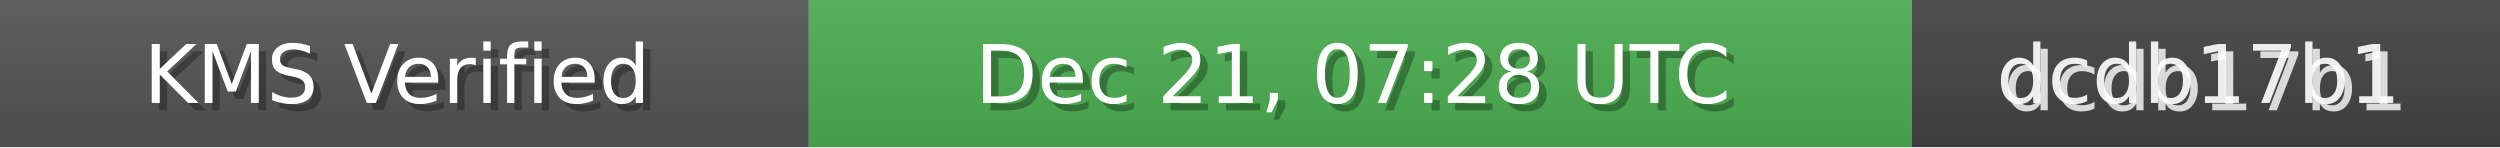
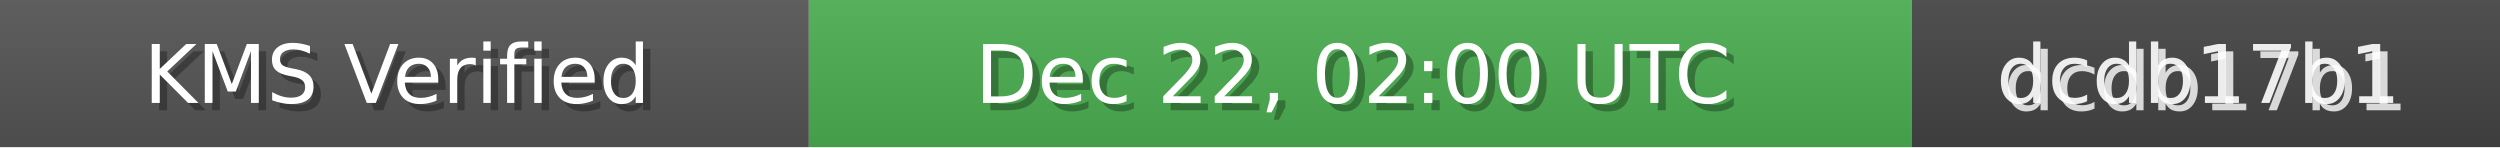
<svg xmlns="http://www.w3.org/2000/svg" width="340" height="20" role="img">
  <linearGradient id="bg" x2="0" y2="100%">
    <stop offset="0" stop-color="#bbb" stop-opacity=".1" />
    <stop offset="1" stop-opacity=".1" />
  </linearGradient>
  <rect width="110" height="20" fill="#555" />
  <rect x="110" width="150" height="20" fill="#4CAF50" />
  <rect x="260" width="80" height="20" fill="#444" />
  <rect width="340" height="20" fill="url(#bg)" />
  <g fill="#fff" text-anchor="middle" font-family="Verdana,Geneva,DejaVu Sans,sans-serif" font-size="11">
    <text x="55" y="15" fill="#000" fill-opacity=".3">KMS Verified</text>
    <text x="54" y="14">KMS Verified</text>
-     <text x="185" y="15" fill="#000" fill-opacity=".3">Dec 21, 07:28 UTC</text>
-     <text x="184" y="14">Dec 21, 07:28 UTC</text>
+     <text x="185" y="15" fill="#000" fill-opacity=".3">Dec 22, 02:00 UTC</text>
+     <text x="184" y="14">Dec 22, 02:00 UTC</text>
    <text x="300" y="15" fill="#fff" fill-opacity=".8">dcdb17b1</text>
    <text x="299" y="14" fill="#fff" fill-opacity=".9">dcdb17b1</text>
  </g>
</svg>
